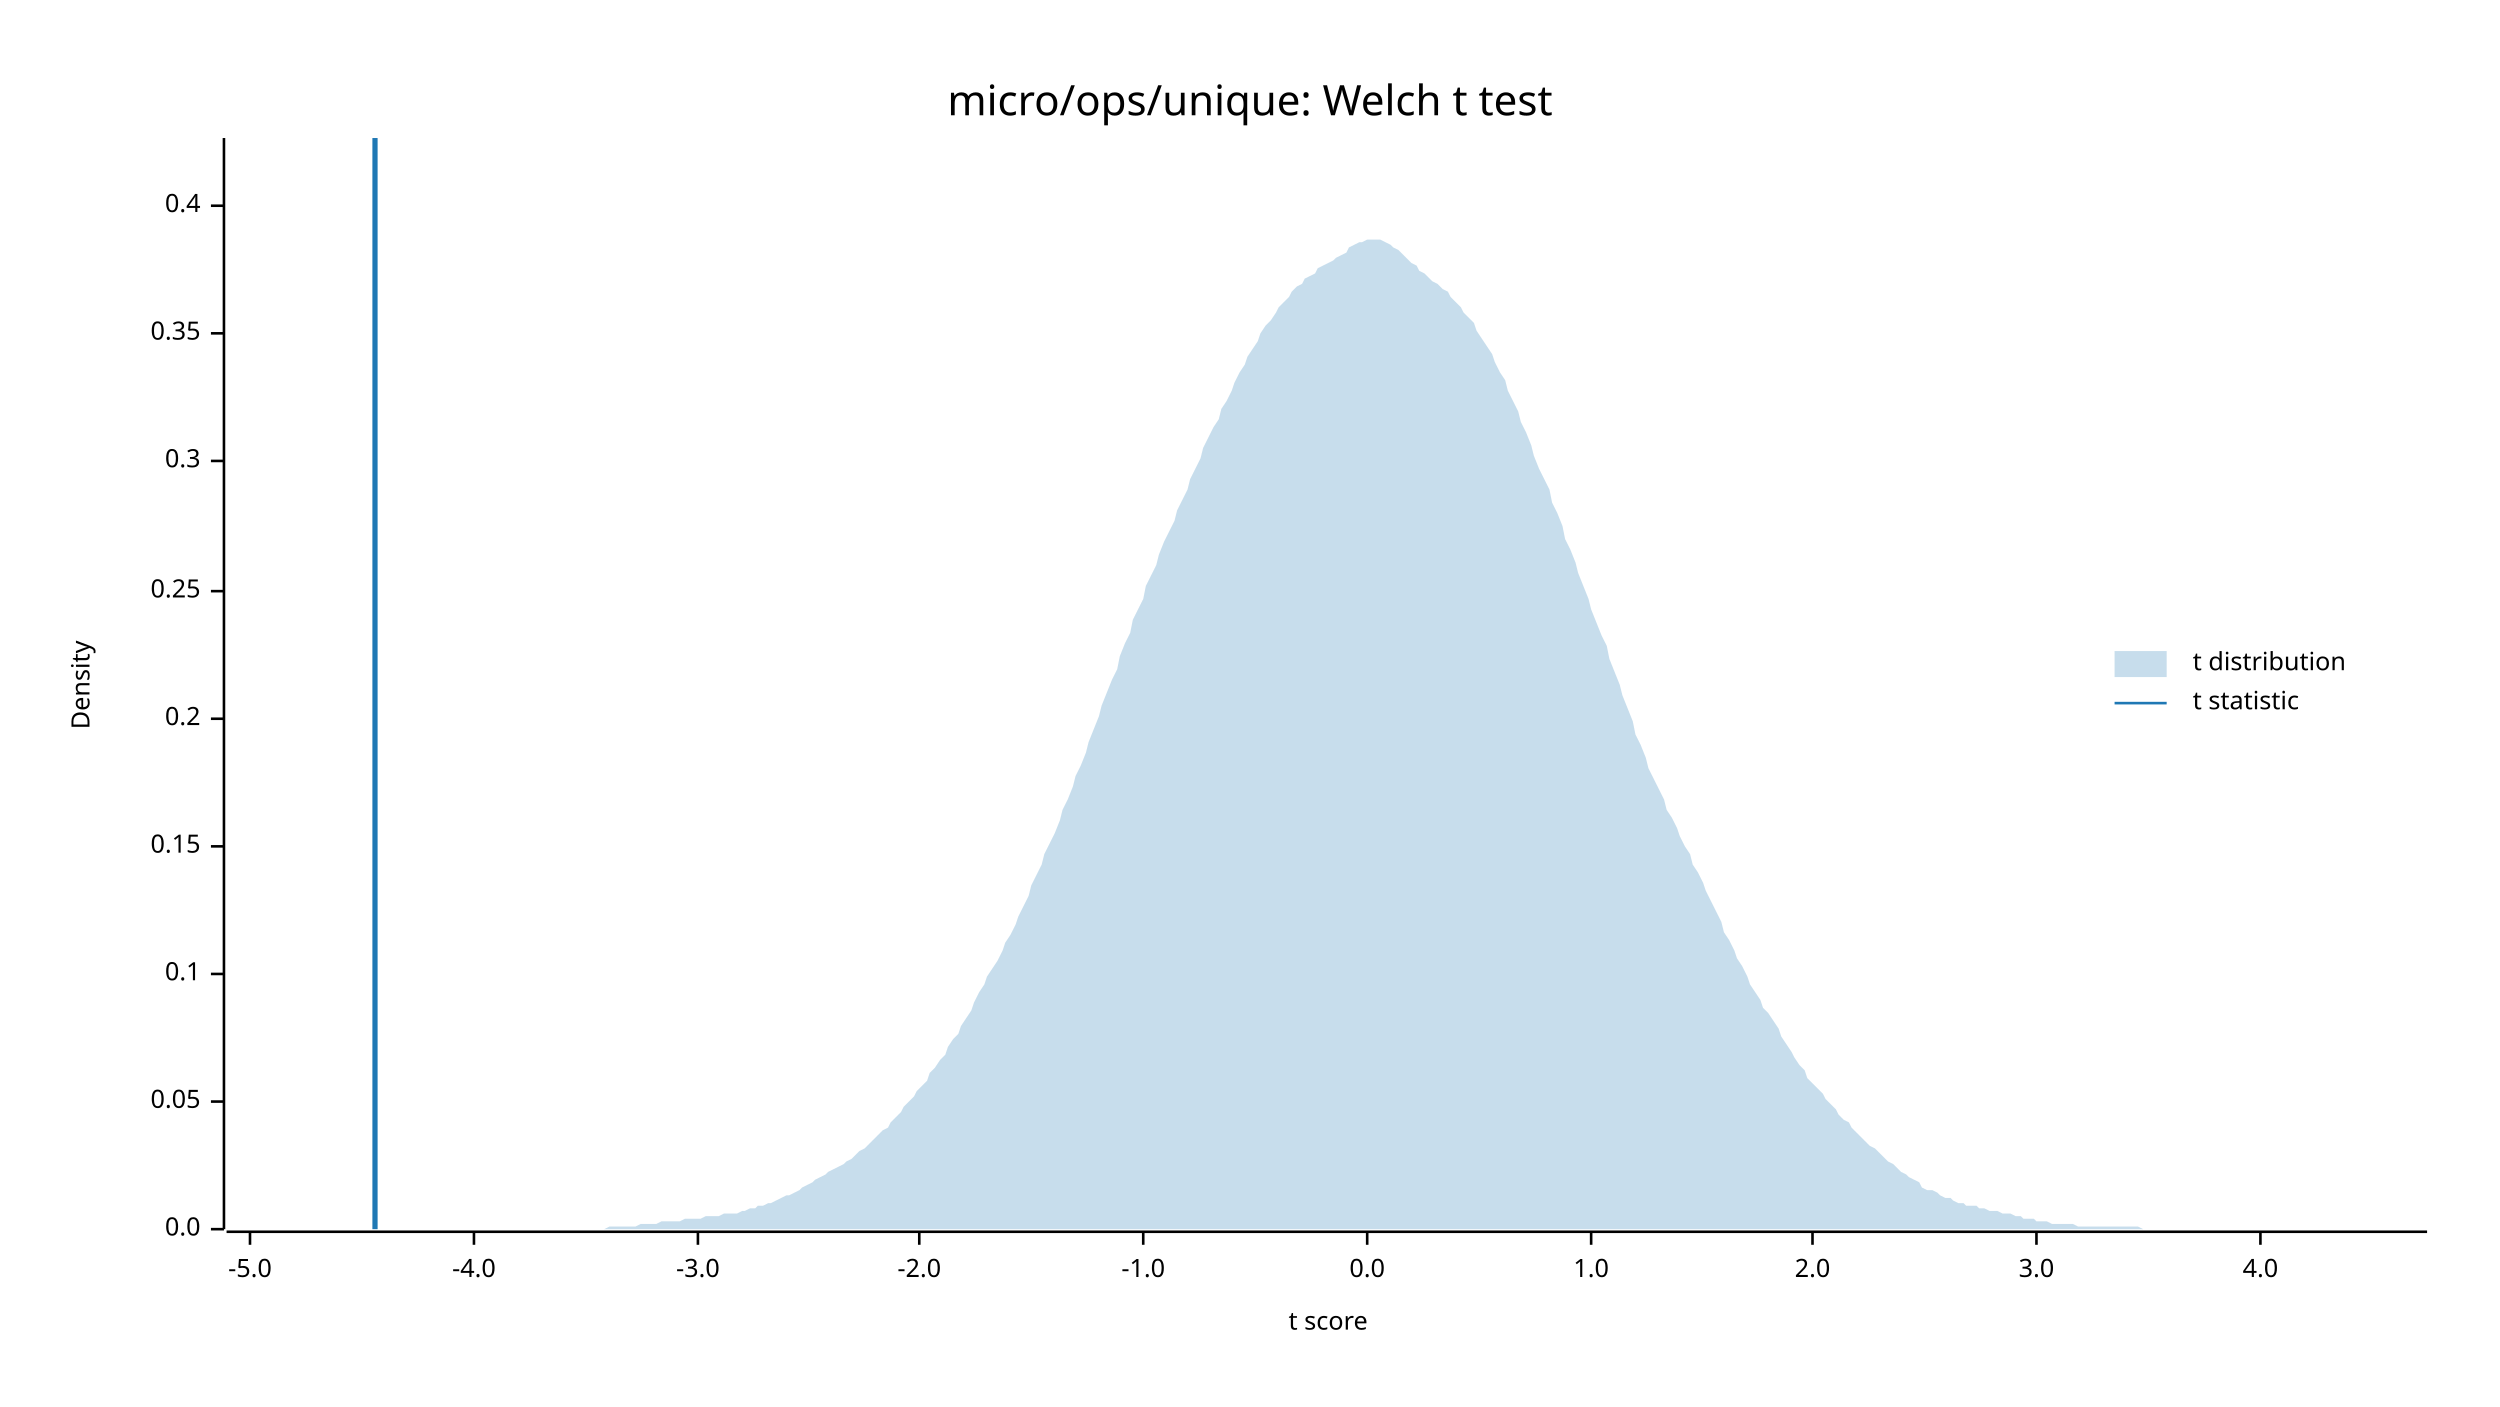
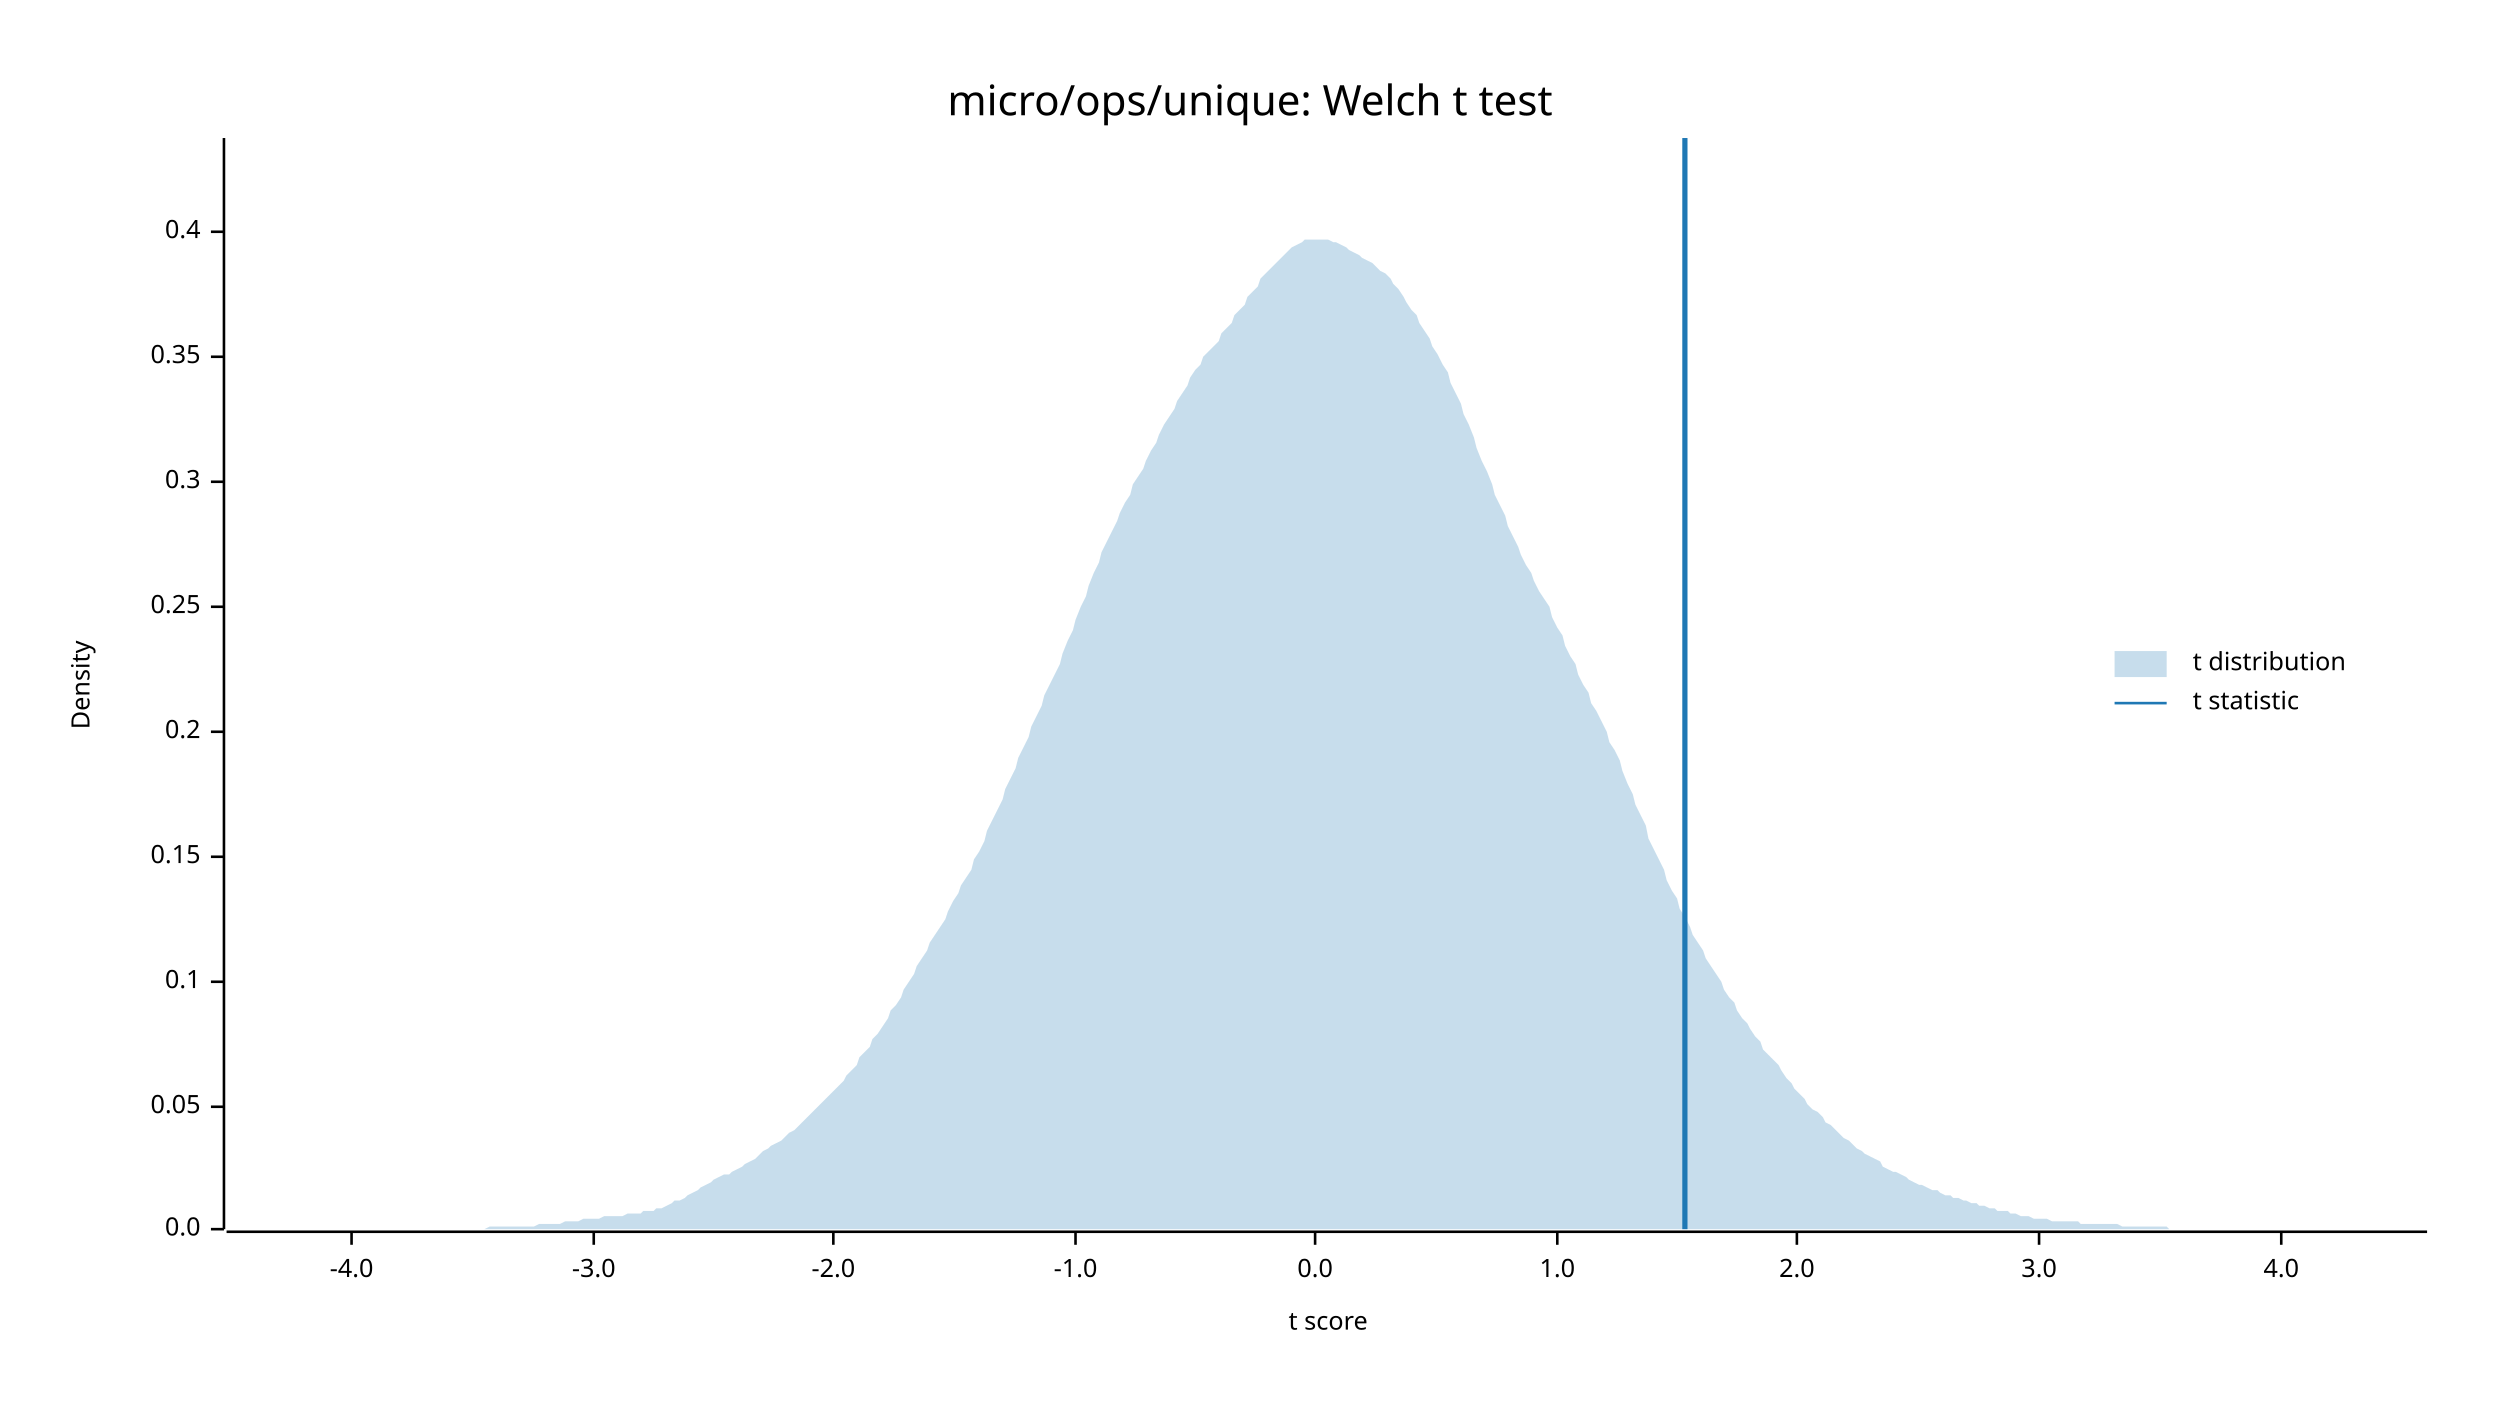
<svg xmlns="http://www.w3.org/2000/svg" width="960" height="540" viewBox="0 0 960 540">
  <text x="480" y="32" dy="0.76em" text-anchor="middle" font-family="sans-serif" font-size="16.129" opacity="1" fill="#000000">
micro/ops/unique: Welch t test
</text>
  <text x="27" y="263" dy="0.76em" text-anchor="middle" font-family="sans-serif" font-size="9.677" opacity="1" fill="#000000" transform="rotate(270, 27, 263)">
Density
</text>
  <text x="510" y="513" dy="-0.5ex" text-anchor="middle" font-family="sans-serif" font-size="9.677" opacity="1" fill="#000000">
t score
</text>
  <polyline fill="none" opacity="1" stroke="#000000" stroke-width="1" points="86,53 86,472 " />
  <text x="77" y="472" dy="0.5ex" text-anchor="end" font-family="sans-serif" font-size="9.677" opacity="1" fill="#000000">
0.0
</text>
  <polyline fill="none" opacity="1" stroke="#000000" stroke-width="1" points="81,472 86,472 " />
-   <text x="77" y="423" dy="0.5ex" text-anchor="end" font-family="sans-serif" font-size="9.677" opacity="1" fill="#000000">
+   <text x="77" y="425" dy="0.5ex" text-anchor="end" font-family="sans-serif" font-size="9.677" opacity="1" fill="#000000">
0.05
</text>
-   <polyline fill="none" opacity="1" stroke="#000000" stroke-width="1" points="81,423 86,423 " />
-   <text x="77" y="374" dy="0.5ex" text-anchor="end" font-family="sans-serif" font-size="9.677" opacity="1" fill="#000000">
+   <polyline fill="none" opacity="1" stroke="#000000" stroke-width="1" points="81,425 86,425 " />
+   <text x="77" y="377" dy="0.5ex" text-anchor="end" font-family="sans-serif" font-size="9.677" opacity="1" fill="#000000">
0.1
</text>
-   <polyline fill="none" opacity="1" stroke="#000000" stroke-width="1" points="81,374 86,374 " />
-   <text x="77" y="325" dy="0.5ex" text-anchor="end" font-family="sans-serif" font-size="9.677" opacity="1" fill="#000000">
+   <polyline fill="none" opacity="1" stroke="#000000" stroke-width="1" points="81,377 86,377 " />
+   <text x="77" y="329" dy="0.5ex" text-anchor="end" font-family="sans-serif" font-size="9.677" opacity="1" fill="#000000">
0.15
</text>
-   <polyline fill="none" opacity="1" stroke="#000000" stroke-width="1" points="81,325 86,325 " />
-   <text x="77" y="276" dy="0.5ex" text-anchor="end" font-family="sans-serif" font-size="9.677" opacity="1" fill="#000000">
+   <polyline fill="none" opacity="1" stroke="#000000" stroke-width="1" points="81,329 86,329 " />
+   <text x="77" y="281" dy="0.5ex" text-anchor="end" font-family="sans-serif" font-size="9.677" opacity="1" fill="#000000">
0.2
</text>
-   <polyline fill="none" opacity="1" stroke="#000000" stroke-width="1" points="81,276 86,276 " />
-   <text x="77" y="227" dy="0.5ex" text-anchor="end" font-family="sans-serif" font-size="9.677" opacity="1" fill="#000000">
+   <polyline fill="none" opacity="1" stroke="#000000" stroke-width="1" points="81,281 86,281 " />
+   <text x="77" y="233" dy="0.5ex" text-anchor="end" font-family="sans-serif" font-size="9.677" opacity="1" fill="#000000">
0.25
</text>
-   <polyline fill="none" opacity="1" stroke="#000000" stroke-width="1" points="81,227 86,227 " />
-   <text x="77" y="177" dy="0.5ex" text-anchor="end" font-family="sans-serif" font-size="9.677" opacity="1" fill="#000000">
+   <polyline fill="none" opacity="1" stroke="#000000" stroke-width="1" points="81,233 86,233 " />
+   <text x="77" y="185" dy="0.5ex" text-anchor="end" font-family="sans-serif" font-size="9.677" opacity="1" fill="#000000">
0.3
</text>
-   <polyline fill="none" opacity="1" stroke="#000000" stroke-width="1" points="81,177 86,177 " />
-   <text x="77" y="128" dy="0.5ex" text-anchor="end" font-family="sans-serif" font-size="9.677" opacity="1" fill="#000000">
+   <polyline fill="none" opacity="1" stroke="#000000" stroke-width="1" points="81,185 86,185 " />
+   <text x="77" y="137" dy="0.5ex" text-anchor="end" font-family="sans-serif" font-size="9.677" opacity="1" fill="#000000">
0.35
</text>
-   <polyline fill="none" opacity="1" stroke="#000000" stroke-width="1" points="81,128 86,128 " />
-   <text x="77" y="79" dy="0.5ex" text-anchor="end" font-family="sans-serif" font-size="9.677" opacity="1" fill="#000000">
+   <polyline fill="none" opacity="1" stroke="#000000" stroke-width="1" points="81,137 86,137 " />
+   <text x="77" y="89" dy="0.5ex" text-anchor="end" font-family="sans-serif" font-size="9.677" opacity="1" fill="#000000">
0.4
</text>
-   <polyline fill="none" opacity="1" stroke="#000000" stroke-width="1" points="81,79 86,79 " />
+   <polyline fill="none" opacity="1" stroke="#000000" stroke-width="1" points="81,89 86,89 " />
  <polyline fill="none" opacity="1" stroke="#000000" stroke-width="1" points="87,473 932,473 " />
-   <text x="96" y="483" dy="0.76em" text-anchor="middle" font-family="sans-serif" font-size="9.677" opacity="1" fill="#000000">
- -5.0
- </text>
-   <polyline fill="none" opacity="1" stroke="#000000" stroke-width="1" points="96,473 96,478 " />
-   <text x="182" y="483" dy="0.76em" text-anchor="middle" font-family="sans-serif" font-size="9.677" opacity="1" fill="#000000">
+   <text x="135" y="483" dy="0.76em" text-anchor="middle" font-family="sans-serif" font-size="9.677" opacity="1" fill="#000000">
-4.0
</text>
-   <polyline fill="none" opacity="1" stroke="#000000" stroke-width="1" points="182,473 182,478 " />
-   <text x="268" y="483" dy="0.76em" text-anchor="middle" font-family="sans-serif" font-size="9.677" opacity="1" fill="#000000">
+   <polyline fill="none" opacity="1" stroke="#000000" stroke-width="1" points="135,473 135,478 " />
+   <text x="228" y="483" dy="0.76em" text-anchor="middle" font-family="sans-serif" font-size="9.677" opacity="1" fill="#000000">
-3.0
</text>
-   <polyline fill="none" opacity="1" stroke="#000000" stroke-width="1" points="268,473 268,478 " />
-   <text x="353" y="483" dy="0.76em" text-anchor="middle" font-family="sans-serif" font-size="9.677" opacity="1" fill="#000000">
+   <polyline fill="none" opacity="1" stroke="#000000" stroke-width="1" points="228,473 228,478 " />
+   <text x="320" y="483" dy="0.76em" text-anchor="middle" font-family="sans-serif" font-size="9.677" opacity="1" fill="#000000">
-2.0
</text>
-   <polyline fill="none" opacity="1" stroke="#000000" stroke-width="1" points="353,473 353,478 " />
-   <text x="439" y="483" dy="0.76em" text-anchor="middle" font-family="sans-serif" font-size="9.677" opacity="1" fill="#000000">
+   <polyline fill="none" opacity="1" stroke="#000000" stroke-width="1" points="320,473 320,478 " />
+   <text x="413" y="483" dy="0.76em" text-anchor="middle" font-family="sans-serif" font-size="9.677" opacity="1" fill="#000000">
-1.0
</text>
-   <polyline fill="none" opacity="1" stroke="#000000" stroke-width="1" points="439,473 439,478 " />
-   <text x="525" y="483" dy="0.76em" text-anchor="middle" font-family="sans-serif" font-size="9.677" opacity="1" fill="#000000">
+   <polyline fill="none" opacity="1" stroke="#000000" stroke-width="1" points="413,473 413,478 " />
+   <text x="505" y="483" dy="0.76em" text-anchor="middle" font-family="sans-serif" font-size="9.677" opacity="1" fill="#000000">
0.0
</text>
-   <polyline fill="none" opacity="1" stroke="#000000" stroke-width="1" points="525,473 525,478 " />
-   <text x="611" y="483" dy="0.76em" text-anchor="middle" font-family="sans-serif" font-size="9.677" opacity="1" fill="#000000">
+   <polyline fill="none" opacity="1" stroke="#000000" stroke-width="1" points="505,473 505,478 " />
+   <text x="598" y="483" dy="0.76em" text-anchor="middle" font-family="sans-serif" font-size="9.677" opacity="1" fill="#000000">
1.0
</text>
-   <polyline fill="none" opacity="1" stroke="#000000" stroke-width="1" points="611,473 611,478 " />
-   <text x="696" y="483" dy="0.76em" text-anchor="middle" font-family="sans-serif" font-size="9.677" opacity="1" fill="#000000">
+   <polyline fill="none" opacity="1" stroke="#000000" stroke-width="1" points="598,473 598,478 " />
+   <text x="690" y="483" dy="0.76em" text-anchor="middle" font-family="sans-serif" font-size="9.677" opacity="1" fill="#000000">
2.0
</text>
-   <polyline fill="none" opacity="1" stroke="#000000" stroke-width="1" points="696,473 696,478 " />
-   <text x="782" y="483" dy="0.76em" text-anchor="middle" font-family="sans-serif" font-size="9.677" opacity="1" fill="#000000">
+   <polyline fill="none" opacity="1" stroke="#000000" stroke-width="1" points="690,473 690,478 " />
+   <text x="783" y="483" dy="0.76em" text-anchor="middle" font-family="sans-serif" font-size="9.677" opacity="1" fill="#000000">
3.0
</text>
-   <polyline fill="none" opacity="1" stroke="#000000" stroke-width="1" points="782,473 782,478 " />
-   <text x="868" y="483" dy="0.76em" text-anchor="middle" font-family="sans-serif" font-size="9.677" opacity="1" fill="#000000">
+   <polyline fill="none" opacity="1" stroke="#000000" stroke-width="1" points="783,473 783,478 " />
+   <text x="876" y="483" dy="0.76em" text-anchor="middle" font-family="sans-serif" font-size="9.677" opacity="1" fill="#000000">
4.0
</text>
-   <polyline fill="none" opacity="1" stroke="#000000" stroke-width="1" points="868,473 868,478 " />
-   <polygon opacity="0.25" fill="#1F78B4" points="87,472 88,472 90,472 92,472 93,472 95,472 97,472 98,472 100,472 102,472 103,472 105,472 107,472 109,472 110,472 112,472 114,472 115,472 117,472 119,472 120,472 122,472 124,472 125,472 127,472 129,472 131,472 132,472 134,472 136,472 137,472 139,472 141,472 142,472 144,472 146,472 147,472 149,472 151,472 153,472 154,472 156,472 158,472 159,472 161,472 163,472 164,472 166,472 168,472 169,472 171,472 173,472 175,472 176,472 178,472 180,472 181,472 183,472 185,472 186,472 188,472 190,472 191,472 193,472 195,472 197,472 198,472 200,472 202,472 203,472 205,472 207,472 208,472 210,472 212,472 214,472 215,472 217,472 219,472 220,472 222,472 224,472 225,472 227,472 229,472 230,472 232,472 234,471 236,471 237,471 239,471 241,471 242,471 244,471 246,470 247,470 249,470 251,470 252,470 254,469 256,469 258,469 259,469 261,469 263,468 264,468 266,468 268,468 269,468 271,467 273,467 274,467 276,467 278,466 280,466 281,466 283,466 285,465 286,465 288,464 290,464 291,463 293,463 295,462 296,462 298,461 300,460 302,459 303,459 305,458 307,457 308,456 310,455 312,454 313,453 315,452 317,451 318,450 320,449 322,448 324,447 325,446 327,445 329,443 330,442 332,441 334,439 335,438 337,436 339,434 341,433 342,431 344,429 346,427 347,425 349,423 351,421 352,419 354,417 356,415 357,412 359,410 361,407 363,405 364,402 366,399 368,397 369,394 371,391 373,388 374,385 376,381 378,378 379,375 381,372 383,369 385,365 386,362 388,359 390,355 391,352 393,348 395,344 396,340 398,336 400,332 401,328 403,324 405,320 407,315 408,311 410,307 412,302 413,298 415,294 417,289 418,285 420,280 422,275 423,271 425,266 427,261 429,257 430,252 432,247 434,243 435,238 437,234 439,230 440,225 442,221 444,217 445,213 447,208 449,204 451,200 452,196 454,192 456,188 457,184 459,180 461,176 462,172 464,168 466,164 468,161 469,157 471,154 473,150 474,147 476,143 478,140 479,137 481,134 483,131 484,128 486,125 488,123 490,120 491,118 493,116 495,114 496,112 498,110 500,109 501,107 503,106 505,105 506,103 508,102 510,101 512,100 513,99 515,98 517,97 518,95 520,94 522,93 523,93 525,92 527,92 528,92 530,92 532,93 534,94 535,95 537,96 539,98 540,99 542,101 544,102 545,104 547,105 549,107 550,108 552,109 554,111 556,112 557,114 559,116 561,118 562,120 564,122 566,124 567,127 569,130 571,133 573,136 574,139 576,143 578,146 579,150 581,154 583,158 584,162 586,166 588,171 589,175 591,180 593,184 595,188 596,193 598,197 600,202 601,207 603,211 605,216 606,220 608,225 610,230 611,234 613,239 615,244 617,248 618,253 620,258 622,263 623,267 625,272 627,277 628,282 630,286 632,291 633,295 635,299 637,303 639,307 640,311 642,314 644,318 645,321 647,325 649,328 650,332 652,335 654,339 655,342 657,346 659,350 661,354 662,358 664,361 666,365 667,368 669,371 671,375 672,378 674,381 676,384 677,387 679,389 681,392 683,395 684,398 686,401 688,404 689,406 691,409 693,411 694,414 696,416 698,418 700,420 701,422 703,424 705,426 706,428 708,430 710,431 711,433 713,435 715,437 716,438 718,440 720,441 722,443 723,444 725,446 727,447 728,448 730,450 732,451 733,452 735,453 737,454 738,456 740,457 742,457 744,458 745,459 747,460 749,460 750,461 752,462 754,462 755,463 757,463 759,463 760,464 762,464 764,465 766,465 767,465 769,466 771,466 772,466 774,467 776,467 777,468 779,468 781,468 782,469 784,469 786,469 788,470 789,470 791,470 793,470 794,470 796,470 798,471 799,471 801,471 803,471 804,471 806,471 808,471 810,471 811,471 813,471 815,471 816,471 818,471 820,471 821,471 823,472 825,472 827,472 828,472 830,472 832,472 833,472 835,472 837,472 838,472 840,472 842,472 843,472 845,472 847,472 849,472 850,472 852,472 854,472 855,472 857,472 859,472 860,472 862,472 864,472 865,472 867,472 869,472 871,472 872,472 874,472 876,472 877,472 879,472 881,472 882,472 884,472 886,472 887,472 889,472 891,472 893,472 894,472 896,472 898,472 899,472 901,472 903,472 904,472 906,472 908,472 909,472 911,472 913,472 915,472 916,472 918,472 920,472 921,472 923,472 925,472 926,472 928,472 930,472 932,472 932,472 87,472 " />
-   <polyline fill="none" opacity="1" stroke="#1F78B4" stroke-width="2" points="144,472 144,53 " />
+   <polyline fill="none" opacity="1" stroke="#000000" stroke-width="1" points="876,473 876,478 " />
+   <polygon opacity="0.25" fill="#1F78B4" points="87,472 88,472 90,472 92,472 93,472 95,472 97,472 98,472 100,472 102,472 103,472 105,472 107,472 109,472 110,472 112,472 114,472 115,472 117,472 119,472 120,472 122,472 124,472 125,472 127,472 129,472 131,472 132,472 134,472 136,472 137,472 139,472 141,472 142,472 144,472 146,472 147,472 149,472 151,472 153,472 154,472 156,472 158,472 159,472 161,472 163,472 164,472 166,472 168,472 169,472 171,472 173,472 175,472 176,472 178,472 180,472 181,472 183,472 185,472 186,472 188,471 190,471 191,471 193,471 195,471 197,471 198,471 200,471 202,471 203,471 205,471 207,470 208,470 210,470 212,470 214,470 215,470 217,469 219,469 220,469 222,469 224,468 225,468 227,468 229,468 230,468 232,467 234,467 236,467 237,467 239,467 241,466 242,466 244,466 246,466 247,465 249,465 251,465 252,464 254,464 256,463 258,462 259,461 261,461 263,460 264,459 266,458 268,457 269,456 271,455 273,454 274,453 276,452 278,451 280,451 281,450 283,449 285,448 286,447 288,446 290,445 291,444 293,442 295,441 296,440 298,439 300,438 302,436 303,435 305,434 307,432 308,431 310,429 312,427 313,426 315,424 317,422 318,421 320,419 322,417 324,415 325,413 327,411 329,409 330,406 332,404 334,402 335,399 337,397 339,394 341,391 342,388 344,386 346,383 347,380 349,377 351,374 352,371 354,368 356,365 357,362 359,359 361,356 363,353 364,350 366,346 368,343 369,340 371,337 373,334 374,330 376,327 378,323 379,319 381,315 383,311 385,307 386,303 388,299 390,295 391,291 393,287 395,283 396,279 398,275 400,271 401,267 403,263 405,259 407,255 408,251 410,246 412,242 413,238 415,233 417,229 418,225 420,220 422,216 423,212 425,208 427,204 429,200 430,197 432,193 434,190 435,186 437,183 439,180 440,177 442,173 444,170 445,167 447,163 449,160 451,157 452,154 454,151 456,148 457,145 459,142 461,140 462,137 464,135 466,133 468,131 469,128 471,126 473,124 474,121 476,119 478,117 479,114 481,112 483,110 484,107 486,105 488,103 490,101 491,100 493,98 495,96 496,95 498,94 500,93 501,92 503,92 505,92 506,92 508,92 510,92 512,93 513,93 515,94 517,95 518,96 520,97 522,98 523,99 525,100 527,101 528,102 530,104 532,105 534,107 535,109 537,111 539,114 540,116 542,119 544,121 545,124 547,127 549,130 550,133 552,136 554,140 556,143 557,147 559,151 561,155 562,159 564,163 566,168 567,172 569,177 571,181 573,186 574,190 576,194 578,198 579,202 581,206 583,210 584,213 586,217 588,220 589,223 591,227 593,230 595,233 596,237 598,241 600,244 601,248 603,252 605,255 606,259 608,263 610,266 611,270 613,273 615,277 617,281 618,285 620,288 622,292 623,296 625,301 627,305 628,309 630,313 632,317 633,322 635,326 637,330 639,334 640,338 642,342 644,345 645,349 647,352 649,356 650,359 652,362 654,365 655,368 657,371 659,374 661,377 662,380 664,383 666,385 667,388 669,391 671,393 672,395 674,398 676,400 677,403 679,405 681,407 683,409 684,411 686,414 688,416 689,418 691,420 693,422 694,424 696,426 698,427 700,429 701,431 703,432 705,434 706,435 708,437 710,438 711,439 713,441 715,442 716,443 718,444 720,445 722,446 723,448 725,449 727,450 728,450 730,451 732,452 733,453 735,454 737,455 738,455 740,456 742,457 744,457 745,458 747,459 749,459 750,460 752,460 754,461 755,461 757,462 759,462 760,463 762,463 764,464 766,464 767,465 769,465 771,465 772,466 774,466 776,467 777,467 779,467 781,468 782,468 784,468 786,468 788,469 789,469 791,469 793,469 794,469 796,469 798,469 799,470 801,470 803,470 804,470 806,470 808,470 810,470 811,470 813,470 815,471 816,471 818,471 820,471 821,471 823,471 825,471 827,471 828,471 830,471 832,471 833,472 835,472 837,472 838,472 840,472 842,472 843,472 845,472 847,472 849,472 850,472 852,472 854,472 855,472 857,472 859,472 860,472 862,472 864,472 865,472 867,472 869,472 871,472 872,472 874,472 876,472 877,472 879,472 881,472 882,472 884,472 886,472 887,472 889,472 891,472 893,472 894,472 896,472 898,472 899,472 901,472 903,472 904,472 906,472 908,472 909,472 911,472 913,472 915,472 916,472 918,472 920,472 921,472 923,472 925,472 926,472 928,472 930,472 932,472 932,472 87,472 " />
+   <polyline fill="none" opacity="1" stroke="#1F78B4" stroke-width="2" points="647,472 647,53 " />
  <text x="842" y="250" dy="0.76em" text-anchor="start" font-family="sans-serif" font-size="9.677" opacity="1" fill="#000000">
t distribution
</text>
  <text x="842" y="265" dy="0.76em" text-anchor="start" font-family="sans-serif" font-size="9.677" opacity="1" fill="#000000">
t statistic
</text>
  <rect x="812" y="250" width="20" height="10" opacity="0.25" fill="#1F78B4" stroke="none" />
  <polyline fill="none" opacity="1" stroke="#1F78B4" stroke-width="1" points="812,270 832,270 " />
</svg>
